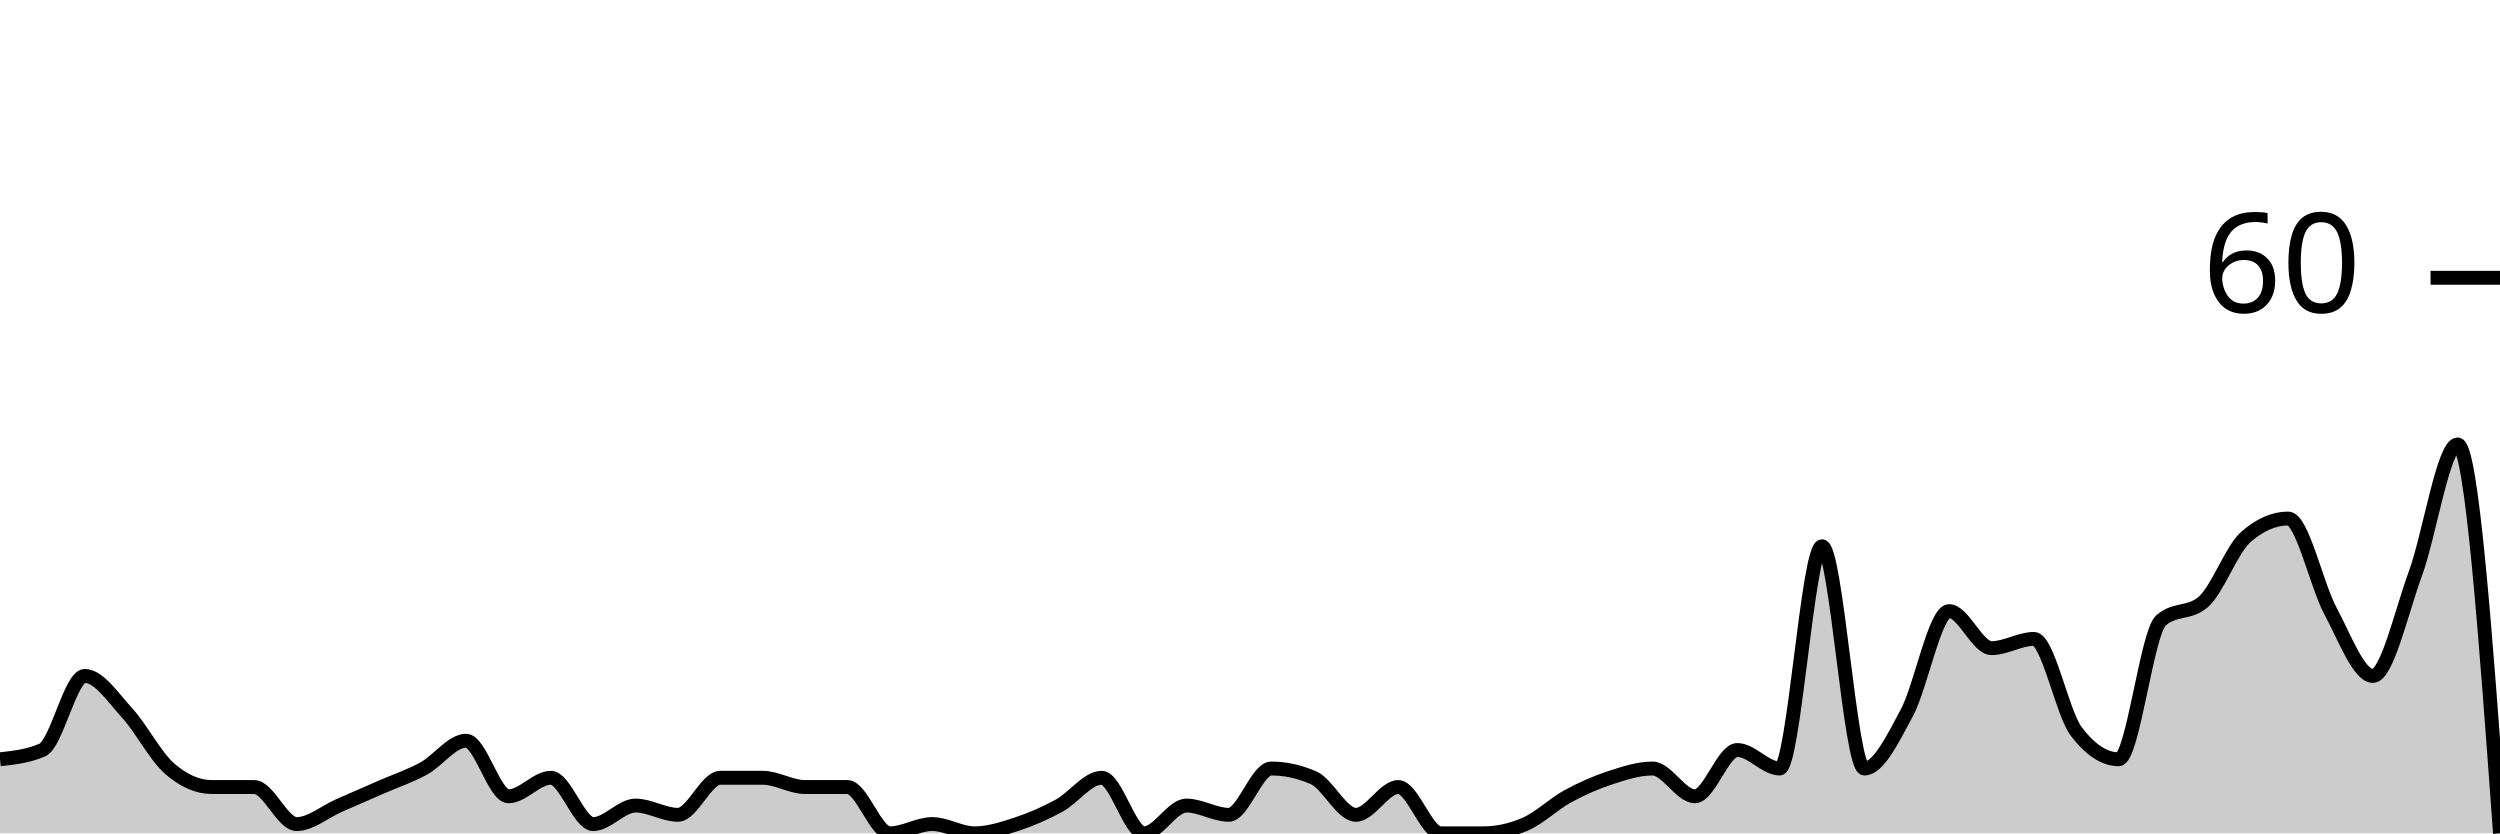
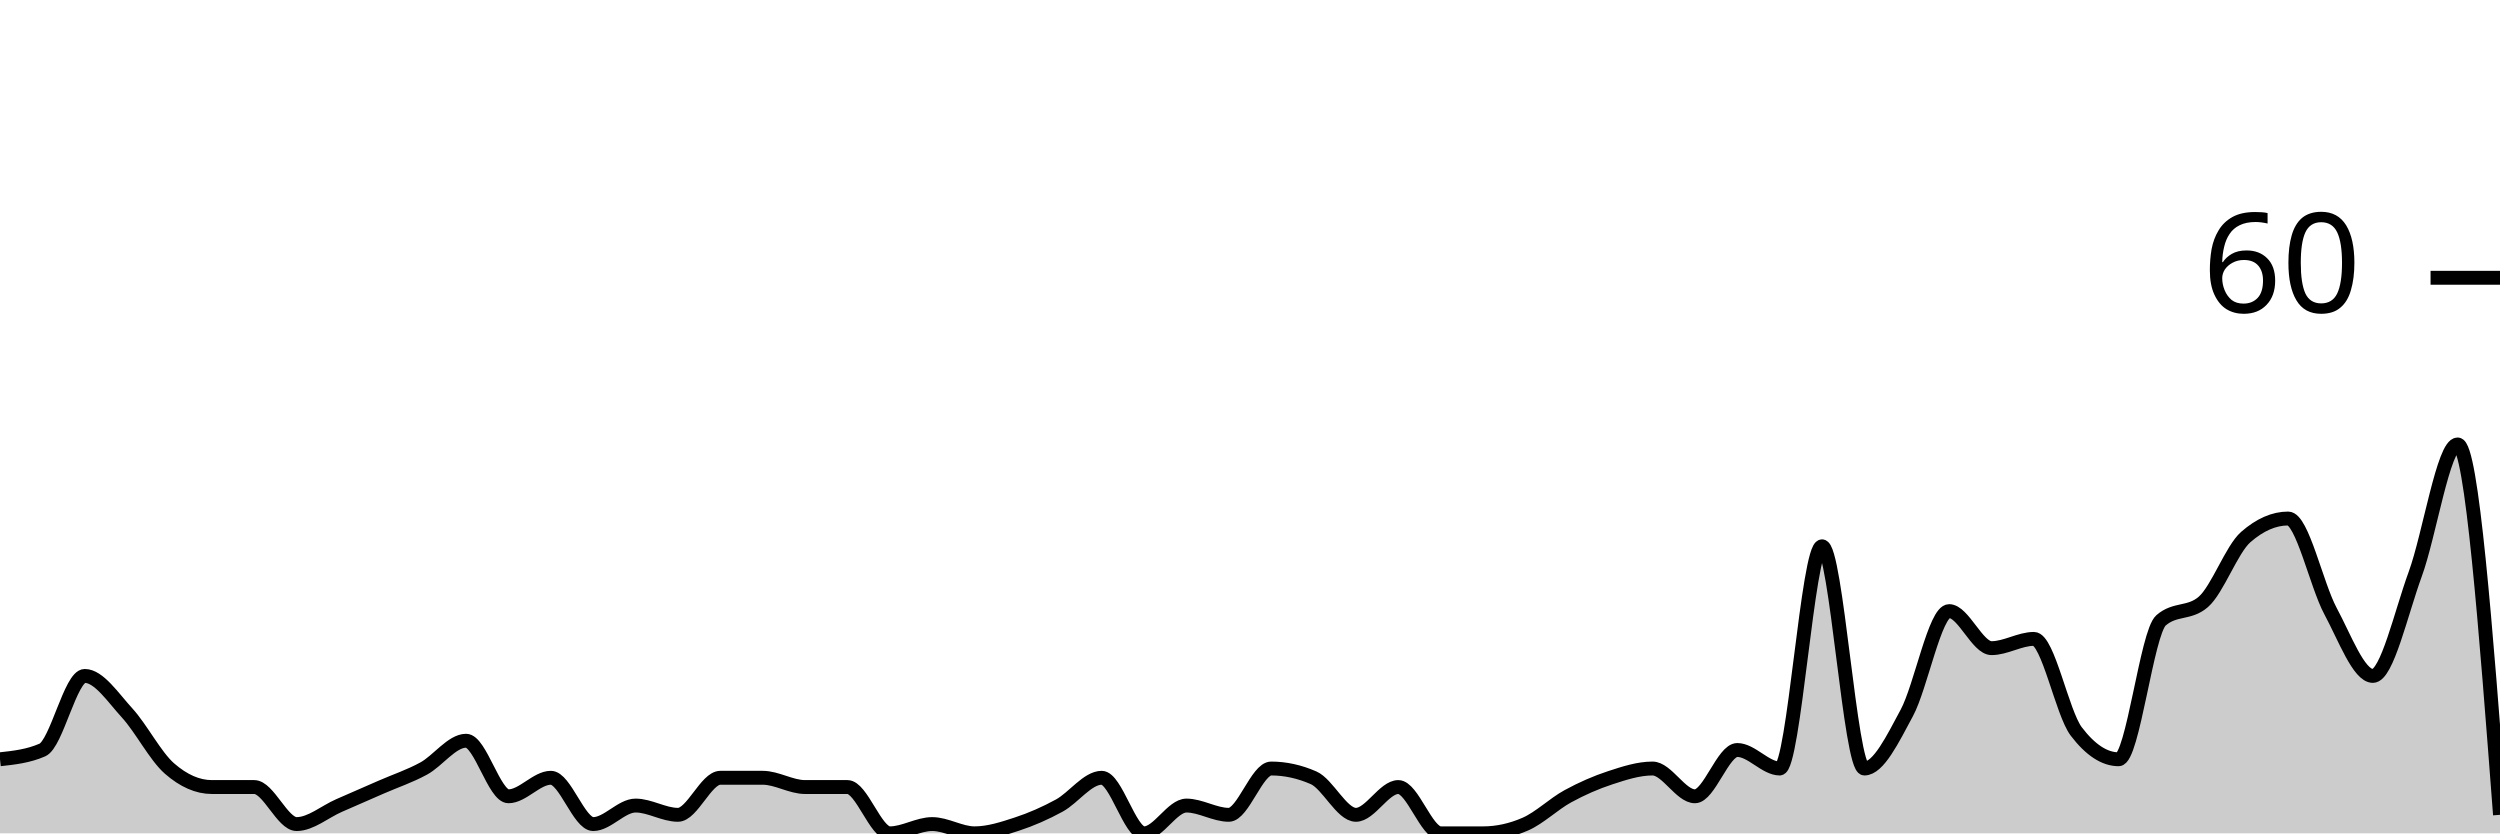
<svg xmlns="http://www.w3.org/2000/svg" viewBox="0 0 180 60">
  <g transform="translate(0,20)">
-     <path class="area" fill="rgba(0, 0, 0, 0.2)" d="M0,34.667C1.017,34.556,2.034,34.444,3.051,34C4.068,33.556,5.085,28.667,6.102,28.667C7.119,28.667,8.136,30.222,9.153,31.333C10.169,32.444,11.186,34.444,12.203,35.333C13.22,36.222,14.237,36.667,15.254,36.667C16.271,36.667,17.288,36.667,18.305,36.667C19.322,36.667,20.339,39.333,21.356,39.333C22.373,39.333,23.39,38.444,24.407,38C25.424,37.556,26.441,37.111,27.458,36.667C28.475,36.222,29.492,35.889,30.508,35.333C31.525,34.778,32.542,33.333,33.559,33.333C34.576,33.333,35.593,37.333,36.61,37.333C37.627,37.333,38.644,36,39.661,36C40.678,36,41.695,39.333,42.712,39.333C43.729,39.333,44.746,38,45.763,38C46.78,38,47.797,38.667,48.814,38.667C49.831,38.667,50.847,36,51.864,36C52.881,36,53.898,36,54.915,36C55.932,36,56.949,36.667,57.966,36.667C58.983,36.667,60,36.667,61.017,36.667C62.034,36.667,63.051,40,64.068,40C65.085,40,66.102,39.333,67.119,39.333C68.136,39.333,69.153,40,70.169,40C71.186,40,72.203,39.667,73.22,39.333C74.237,39,75.254,38.556,76.271,38C77.288,37.444,78.305,36,79.322,36C80.339,36,81.356,40,82.373,40C83.39,40,84.407,38,85.424,38C86.441,38,87.458,38.667,88.475,38.667C89.492,38.667,90.508,35.333,91.525,35.333C92.542,35.333,93.559,35.556,94.576,36C95.593,36.444,96.61,38.667,97.627,38.667C98.644,38.667,99.661,36.667,100.678,36.667C101.695,36.667,102.712,40,103.729,40C104.746,40,105.763,40,106.78,40C107.797,40,108.814,39.778,109.831,39.333C110.847,38.889,111.864,37.889,112.881,37.333C113.898,36.778,114.915,36.333,115.932,36C116.949,35.667,117.966,35.333,118.983,35.333C120,35.333,121.017,37.333,122.034,37.333C123.051,37.333,124.068,34,125.085,34C126.102,34,127.119,35.333,128.136,35.333C129.153,35.333,130.169,19.333,131.186,19.333C132.203,19.333,133.22,35.333,134.237,35.333C135.254,35.333,136.271,33.222,137.288,31.333C138.305,29.444,139.322,24,140.339,24C141.356,24,142.373,26.667,143.39,26.667C144.407,26.667,145.424,26,146.441,26C147.458,26,148.475,31.333,149.492,32.667C150.508,34,151.525,34.667,152.542,34.667C153.559,34.667,154.576,25.556,155.593,24.667C156.61,23.778,157.627,24.222,158.644,23.333C159.661,22.444,160.678,19.556,161.695,18.667C162.712,17.778,163.729,17.333,164.746,17.333C165.763,17.333,166.78,22.111,167.797,24C168.814,25.889,169.831,28.667,170.847,28.667C171.864,28.667,172.881,24.111,173.898,21.333C174.915,18.556,175.932,12,176.949,12C177.966,12,178.983,26,180,40L180,40C178.983,40,177.966,40,176.949,40C175.932,40,174.915,40,173.898,40C172.881,40,171.864,40,170.847,40C169.831,40,168.814,40,167.797,40C166.78,40,165.763,40,164.746,40C163.729,40,162.712,40,161.695,40C160.678,40,159.661,40,158.644,40C157.627,40,156.61,40,155.593,40C154.576,40,153.559,40,152.542,40C151.525,40,150.508,40,149.492,40C148.475,40,147.458,40,146.441,40C145.424,40,144.407,40,143.39,40C142.373,40,141.356,40,140.339,40C139.322,40,138.305,40,137.288,40C136.271,40,135.254,40,134.237,40C133.22,40,132.203,40,131.186,40C130.169,40,129.153,40,128.136,40C127.119,40,126.102,40,125.085,40C124.068,40,123.051,40,122.034,40C121.017,40,120,40,118.983,40C117.966,40,116.949,40,115.932,40C114.915,40,113.898,40,112.881,40C111.864,40,110.847,40,109.831,40C108.814,40,107.797,40,106.78,40C105.763,40,104.746,40,103.729,40C102.712,40,101.695,40,100.678,40C99.661,40,98.644,40,97.627,40C96.61,40,95.593,40,94.576,40C93.559,40,92.542,40,91.525,40C90.508,40,89.492,40,88.475,40C87.458,40,86.441,40,85.424,40C84.407,40,83.39,40,82.373,40C81.356,40,80.339,40,79.322,40C78.305,40,77.288,40,76.271,40C75.254,40,74.237,40,73.22,40C72.203,40,71.186,40,70.169,40C69.153,40,68.136,40,67.119,40C66.102,40,65.085,40,64.068,40C63.051,40,62.034,40,61.017,40C60,40,58.983,40,57.966,40C56.949,40,55.932,40,54.915,40C53.898,40,52.881,40,51.864,40C50.847,40,49.831,40,48.814,40C47.797,40,46.78,40,45.763,40C44.746,40,43.729,40,42.712,40C41.695,40,40.678,40,39.661,40C38.644,40,37.627,40,36.61,40C35.593,40,34.576,40,33.559,40C32.542,40,31.525,40,30.508,40C29.492,40,28.475,40,27.458,40C26.441,40,25.424,40,24.407,40C23.39,40,22.373,40,21.356,40C20.339,40,19.322,40,18.305,40C17.288,40,16.271,40,15.254,40C14.237,40,13.22,40,12.203,40C11.186,40,10.169,40,9.153,40C8.136,40,7.119,40,6.102,40C5.085,40,4.068,40,3.051,40C2.034,40,1.017,40,0,40Z" />
-     <path class="line" stroke="black" fill="none" d="M0,34.667C1.017,34.556,2.034,34.444,3.051,34C4.068,33.556,5.085,28.667,6.102,28.667C7.119,28.667,8.136,30.222,9.153,31.333C10.169,32.444,11.186,34.444,12.203,35.333C13.22,36.222,14.237,36.667,15.254,36.667C16.271,36.667,17.288,36.667,18.305,36.667C19.322,36.667,20.339,39.333,21.356,39.333C22.373,39.333,23.39,38.444,24.407,38C25.424,37.556,26.441,37.111,27.458,36.667C28.475,36.222,29.492,35.889,30.508,35.333C31.525,34.778,32.542,33.333,33.559,33.333C34.576,33.333,35.593,37.333,36.61,37.333C37.627,37.333,38.644,36,39.661,36C40.678,36,41.695,39.333,42.712,39.333C43.729,39.333,44.746,38,45.763,38C46.78,38,47.797,38.667,48.814,38.667C49.831,38.667,50.847,36,51.864,36C52.881,36,53.898,36,54.915,36C55.932,36,56.949,36.667,57.966,36.667C58.983,36.667,60,36.667,61.017,36.667C62.034,36.667,63.051,40,64.068,40C65.085,40,66.102,39.333,67.119,39.333C68.136,39.333,69.153,40,70.169,40C71.186,40,72.203,39.667,73.22,39.333C74.237,39,75.254,38.556,76.271,38C77.288,37.444,78.305,36,79.322,36C80.339,36,81.356,40,82.373,40C83.39,40,84.407,38,85.424,38C86.441,38,87.458,38.667,88.475,38.667C89.492,38.667,90.508,35.333,91.525,35.333C92.542,35.333,93.559,35.556,94.576,36C95.593,36.444,96.61,38.667,97.627,38.667C98.644,38.667,99.661,36.667,100.678,36.667C101.695,36.667,102.712,40,103.729,40C104.746,40,105.763,40,106.78,40C107.797,40,108.814,39.778,109.831,39.333C110.847,38.889,111.864,37.889,112.881,37.333C113.898,36.778,114.915,36.333,115.932,36C116.949,35.667,117.966,35.333,118.983,35.333C120,35.333,121.017,37.333,122.034,37.333C123.051,37.333,124.068,34,125.085,34C126.102,34,127.119,35.333,128.136,35.333C129.153,35.333,130.169,19.333,131.186,19.333C132.203,19.333,133.22,35.333,134.237,35.333C135.254,35.333,136.271,33.222,137.288,31.333C138.305,29.444,139.322,24,140.339,24C141.356,24,142.373,26.667,143.39,26.667C144.407,26.667,145.424,26,146.441,26C147.458,26,148.475,31.333,149.492,32.667C150.508,34,151.525,34.667,152.542,34.667C153.559,34.667,154.576,25.556,155.593,24.667C156.61,23.778,157.627,24.222,158.644,23.333C159.661,22.444,160.678,19.556,161.695,18.667C162.712,17.778,163.729,17.333,164.746,17.333C165.763,17.333,166.78,22.111,167.797,24C168.814,25.889,169.831,28.667,170.847,28.667C171.864,28.667,172.881,24.111,173.898,21.333C174.915,18.556,175.932,12,176.949,12C177.966,12,178.983,26,180,40" />
+     <path class="area" fill="rgba(0, 0, 0, 0.2)" d="M0,34.667C1.017,34.556,2.034,34.444,3.051,34C4.068,33.556,5.085,28.667,6.102,28.667C7.119,28.667,8.136,30.222,9.153,31.333C10.169,32.444,11.186,34.444,12.203,35.333C13.22,36.222,14.237,36.667,15.254,36.667C16.271,36.667,17.288,36.667,18.305,36.667C19.322,36.667,20.339,39.333,21.356,39.333C22.373,39.333,23.39,38.444,24.407,38C25.424,37.556,26.441,37.111,27.458,36.667C28.475,36.222,29.492,35.889,30.508,35.333C31.525,34.778,32.542,33.333,33.559,33.333C34.576,33.333,35.593,37.333,36.61,37.333C37.627,37.333,38.644,36,39.661,36C40.678,36,41.695,39.333,42.712,39.333C43.729,39.333,44.746,38,45.763,38C46.78,38,47.797,38.667,48.814,38.667C49.831,38.667,50.847,36,51.864,36C52.881,36,53.898,36,54.915,36C55.932,36,56.949,36.667,57.966,36.667C58.983,36.667,60,36.667,61.017,36.667C62.034,36.667,63.051,40,64.068,40C65.085,40,66.102,39.333,67.119,39.333C68.136,39.333,69.153,40,70.169,40C71.186,40,72.203,39.667,73.22,39.333C74.237,39,75.254,38.556,76.271,38C77.288,37.444,78.305,36,79.322,36C80.339,36,81.356,40,82.373,40C83.39,40,84.407,38,85.424,38C86.441,38,87.458,38.667,88.475,38.667C89.492,38.667,90.508,35.333,91.525,35.333C92.542,35.333,93.559,35.556,94.576,36C95.593,36.444,96.61,38.667,97.627,38.667C98.644,38.667,99.661,36.667,100.678,36.667C101.695,36.667,102.712,40,103.729,40C104.746,40,105.763,40,106.78,40C107.797,40,108.814,39.778,109.831,39.333C110.847,38.889,111.864,37.889,112.881,37.333C113.898,36.778,114.915,36.333,115.932,36C116.949,35.667,117.966,35.333,118.983,35.333C120,35.333,121.017,37.333,122.034,37.333C123.051,37.333,124.068,34,125.085,34C126.102,34,127.119,35.333,128.136,35.333C129.153,35.333,130.169,19.333,131.186,19.333C132.203,19.333,133.22,35.333,134.237,35.333C135.254,35.333,136.271,33.222,137.288,31.333C138.305,29.444,139.322,24,140.339,24C141.356,24,142.373,26.667,143.39,26.667C144.407,26.667,145.424,26,146.441,26C147.458,26,148.475,31.333,149.492,32.667C150.508,34,151.525,34.667,152.542,34.667C153.559,34.667,154.576,25.556,155.593,24.667C156.61,23.778,157.627,24.222,158.644,23.333C159.661,22.444,160.678,19.556,161.695,18.667C162.712,17.778,163.729,17.333,164.746,17.333C165.763,17.333,166.78,22.111,167.797,24C168.814,25.889,169.831,28.667,170.847,28.667C171.864,28.667,172.881,24.111,173.898,21.333C174.915,18.556,175.932,12,176.949,12C177.966,12,178.983,25.333,180,38.667L180,40C178.983,40,177.966,40,176.949,40C175.932,40,174.915,40,173.898,40C172.881,40,171.864,40,170.847,40C169.831,40,168.814,40,167.797,40C166.78,40,165.763,40,164.746,40C163.729,40,162.712,40,161.695,40C160.678,40,159.661,40,158.644,40C157.627,40,156.61,40,155.593,40C154.576,40,153.559,40,152.542,40C151.525,40,150.508,40,149.492,40C148.475,40,147.458,40,146.441,40C145.424,40,144.407,40,143.39,40C142.373,40,141.356,40,140.339,40C139.322,40,138.305,40,137.288,40C136.271,40,135.254,40,134.237,40C133.22,40,132.203,40,131.186,40C130.169,40,129.153,40,128.136,40C127.119,40,126.102,40,125.085,40C124.068,40,123.051,40,122.034,40C121.017,40,120,40,118.983,40C117.966,40,116.949,40,115.932,40C114.915,40,113.898,40,112.881,40C111.864,40,110.847,40,109.831,40C108.814,40,107.797,40,106.78,40C105.763,40,104.746,40,103.729,40C102.712,40,101.695,40,100.678,40C99.661,40,98.644,40,97.627,40C96.61,40,95.593,40,94.576,40C93.559,40,92.542,40,91.525,40C90.508,40,89.492,40,88.475,40C87.458,40,86.441,40,85.424,40C84.407,40,83.39,40,82.373,40C81.356,40,80.339,40,79.322,40C78.305,40,77.288,40,76.271,40C75.254,40,74.237,40,73.22,40C72.203,40,71.186,40,70.169,40C69.153,40,68.136,40,67.119,40C66.102,40,65.085,40,64.068,40C63.051,40,62.034,40,61.017,40C60,40,58.983,40,57.966,40C56.949,40,55.932,40,54.915,40C53.898,40,52.881,40,51.864,40C50.847,40,49.831,40,48.814,40C47.797,40,46.78,40,45.763,40C44.746,40,43.729,40,42.712,40C41.695,40,40.678,40,39.661,40C38.644,40,37.627,40,36.61,40C35.593,40,34.576,40,33.559,40C32.542,40,31.525,40,30.508,40C29.492,40,28.475,40,27.458,40C26.441,40,25.424,40,24.407,40C23.39,40,22.373,40,21.356,40C20.339,40,19.322,40,18.305,40C17.288,40,16.271,40,15.254,40C14.237,40,13.22,40,12.203,40C11.186,40,10.169,40,9.153,40C8.136,40,7.119,40,6.102,40C5.085,40,4.068,40,3.051,40C2.034,40,1.017,40,0,40Z" />
+     <path class="line" stroke="black" fill="none" d="M0,34.667C1.017,34.556,2.034,34.444,3.051,34C4.068,33.556,5.085,28.667,6.102,28.667C7.119,28.667,8.136,30.222,9.153,31.333C10.169,32.444,11.186,34.444,12.203,35.333C13.22,36.222,14.237,36.667,15.254,36.667C16.271,36.667,17.288,36.667,18.305,36.667C19.322,36.667,20.339,39.333,21.356,39.333C22.373,39.333,23.39,38.444,24.407,38C25.424,37.556,26.441,37.111,27.458,36.667C28.475,36.222,29.492,35.889,30.508,35.333C31.525,34.778,32.542,33.333,33.559,33.333C34.576,33.333,35.593,37.333,36.61,37.333C37.627,37.333,38.644,36,39.661,36C40.678,36,41.695,39.333,42.712,39.333C43.729,39.333,44.746,38,45.763,38C46.78,38,47.797,38.667,48.814,38.667C49.831,38.667,50.847,36,51.864,36C52.881,36,53.898,36,54.915,36C55.932,36,56.949,36.667,57.966,36.667C58.983,36.667,60,36.667,61.017,36.667C62.034,36.667,63.051,40,64.068,40C65.085,40,66.102,39.333,67.119,39.333C68.136,39.333,69.153,40,70.169,40C71.186,40,72.203,39.667,73.22,39.333C74.237,39,75.254,38.556,76.271,38C77.288,37.444,78.305,36,79.322,36C80.339,36,81.356,40,82.373,40C83.39,40,84.407,38,85.424,38C86.441,38,87.458,38.667,88.475,38.667C89.492,38.667,90.508,35.333,91.525,35.333C92.542,35.333,93.559,35.556,94.576,36C95.593,36.444,96.61,38.667,97.627,38.667C98.644,38.667,99.661,36.667,100.678,36.667C101.695,36.667,102.712,40,103.729,40C104.746,40,105.763,40,106.78,40C107.797,40,108.814,39.778,109.831,39.333C110.847,38.889,111.864,37.889,112.881,37.333C113.898,36.778,114.915,36.333,115.932,36C116.949,35.667,117.966,35.333,118.983,35.333C120,35.333,121.017,37.333,122.034,37.333C123.051,37.333,124.068,34,125.085,34C126.102,34,127.119,35.333,128.136,35.333C129.153,35.333,130.169,19.333,131.186,19.333C132.203,19.333,133.22,35.333,134.237,35.333C135.254,35.333,136.271,33.222,137.288,31.333C138.305,29.444,139.322,24,140.339,24C141.356,24,142.373,26.667,143.39,26.667C144.407,26.667,145.424,26,146.441,26C147.458,26,148.475,31.333,149.492,32.667C150.508,34,151.525,34.667,152.542,34.667C153.559,34.667,154.576,25.556,155.593,24.667C156.61,23.778,157.627,24.222,158.644,23.333C159.661,22.444,160.678,19.556,161.695,18.667C162.712,17.778,163.729,17.333,164.746,17.333C165.763,17.333,166.78,22.111,167.797,24C168.814,25.889,169.831,28.667,170.847,28.667C171.864,28.667,172.881,24.111,173.898,21.333C174.915,18.556,175.932,12,176.949,12C177.966,12,178.983,25.333,180,38.667" />
    <path class="axis-ceiling" stroke-width="1" stroke="black" fill="none" d="M175,0L180,0" />
    <text class="axis-ceiling-label" font-family="sans-serif" text-anchor="end" font-size="10px" x="170" y="2.5">60</text>
  </g>
</svg>
